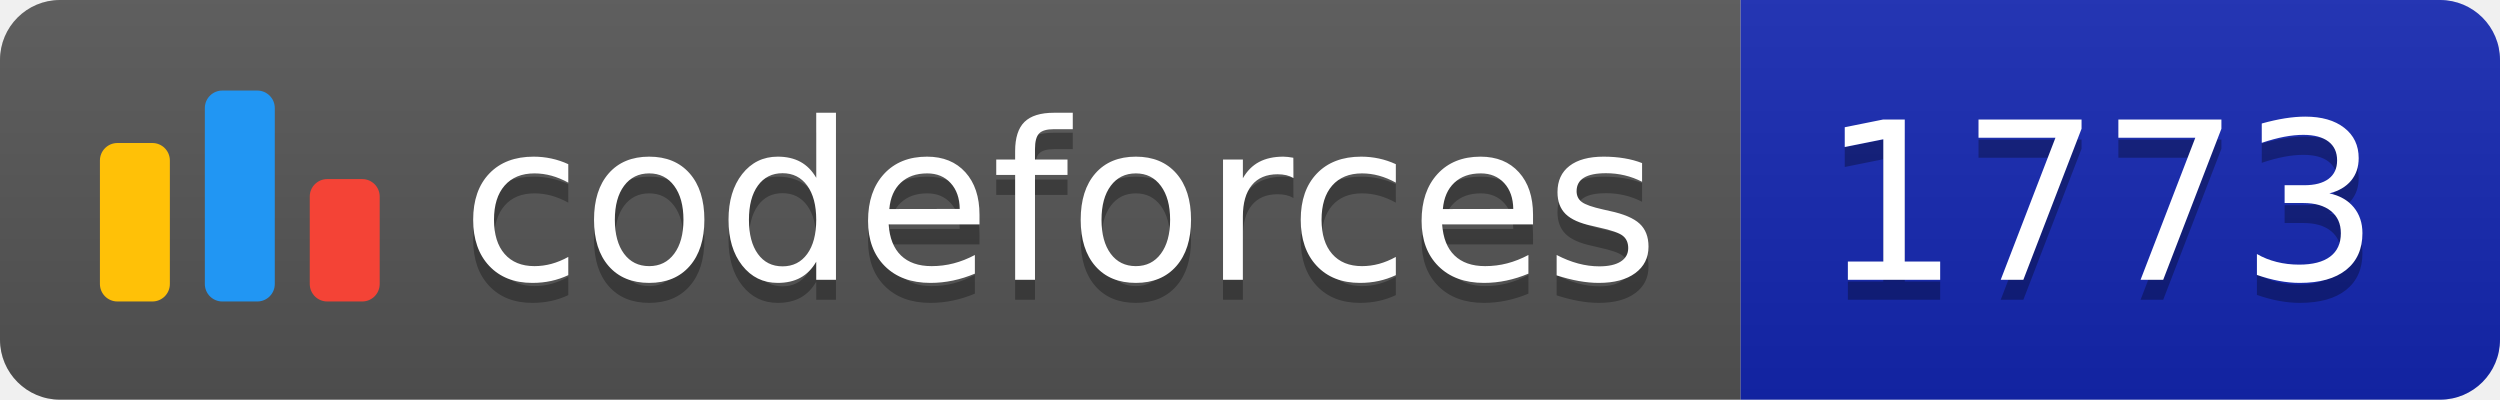
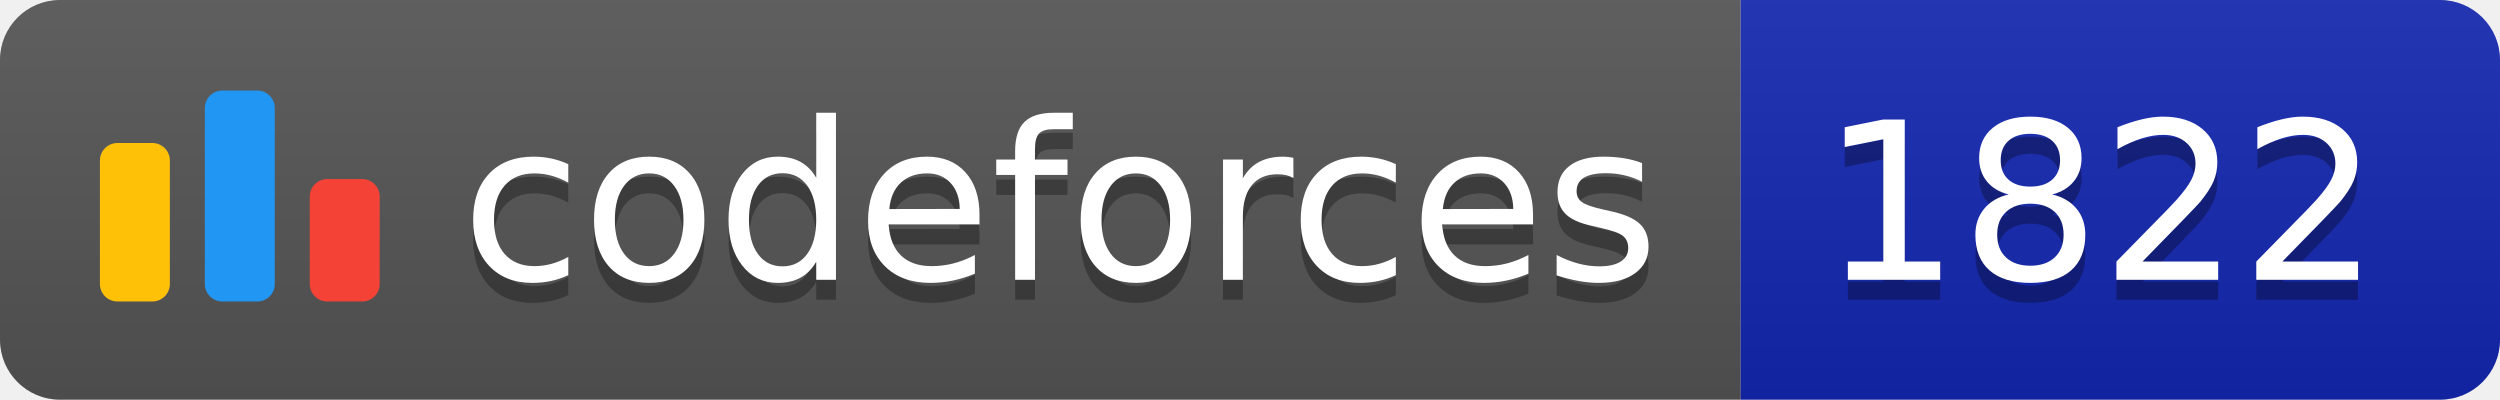
<svg xmlns="http://www.w3.org/2000/svg" width="125.1" height="20">
  <linearGradient id="smooth" x2="0" y2="100%">
    <stop offset="0" stop-color="#bbb" stop-opacity=".1" />
    <stop offset="1" stop-opacity=".1" />
  </linearGradient>
  <clipPath id="round">
    <rect width="125.1" height="20" rx="3" fill="#fff" />
  </clipPath>
  <g clip-path="url(#round)">
    <rect width="87.1" height="20" fill="#555" />
    <rect x="87.1" width="38.0" height="20" fill="#1427B2" />
    <rect width="125.1" height="20" fill="url(#smooth)" />
  </g>
  <g fill="#fff" text-anchor="middle" font-family="DejaVu Sans,Verdana,Geneva,sans-serif" font-size="110">
    <svg x="5" y="3" class="logo" width="14" height="14" viewBox="0 0 32 25" fill="none">
      <rect y="6" width="8" height="18.125" rx="2" fill="#FFC107" />
      <rect x="24" y="10.125" width="8" height="14" rx="2" fill="#F44336" />
      <rect x="12" width="8" height="24.125" rx="2" fill="#2196F3" />
    </svg>
    <text x="530.5" y="150" fill="#010101" fill-opacity=".3" transform="scale(0.1)" textLength="601.0" lengthAdjust="spacing">codeforces
        </text>
    <text x="530.5" y="140" transform="scale(0.1)" textLength="601.0" lengthAdjust="spacing">codeforces</text>
-     <text x="1051.0" y="150" fill="#010101" fill-opacity=".3" transform="scale(0.1)" textLength="280.0" lengthAdjust="spacing">1773
+     <text x="1051.0" y="150" fill="#010101" fill-opacity=".3" transform="scale(0.1)" textLength="280.0" lengthAdjust="spacing">1822
        </text>
-     <text x="1051.0" y="140" transform="scale(0.1)" textLength="280.0" lengthAdjust="spacing">1773</text>
+     <text x="1051.0" y="140" transform="scale(0.1)" textLength="280.0" lengthAdjust="spacing">1822</text>
  </g>
</svg>
